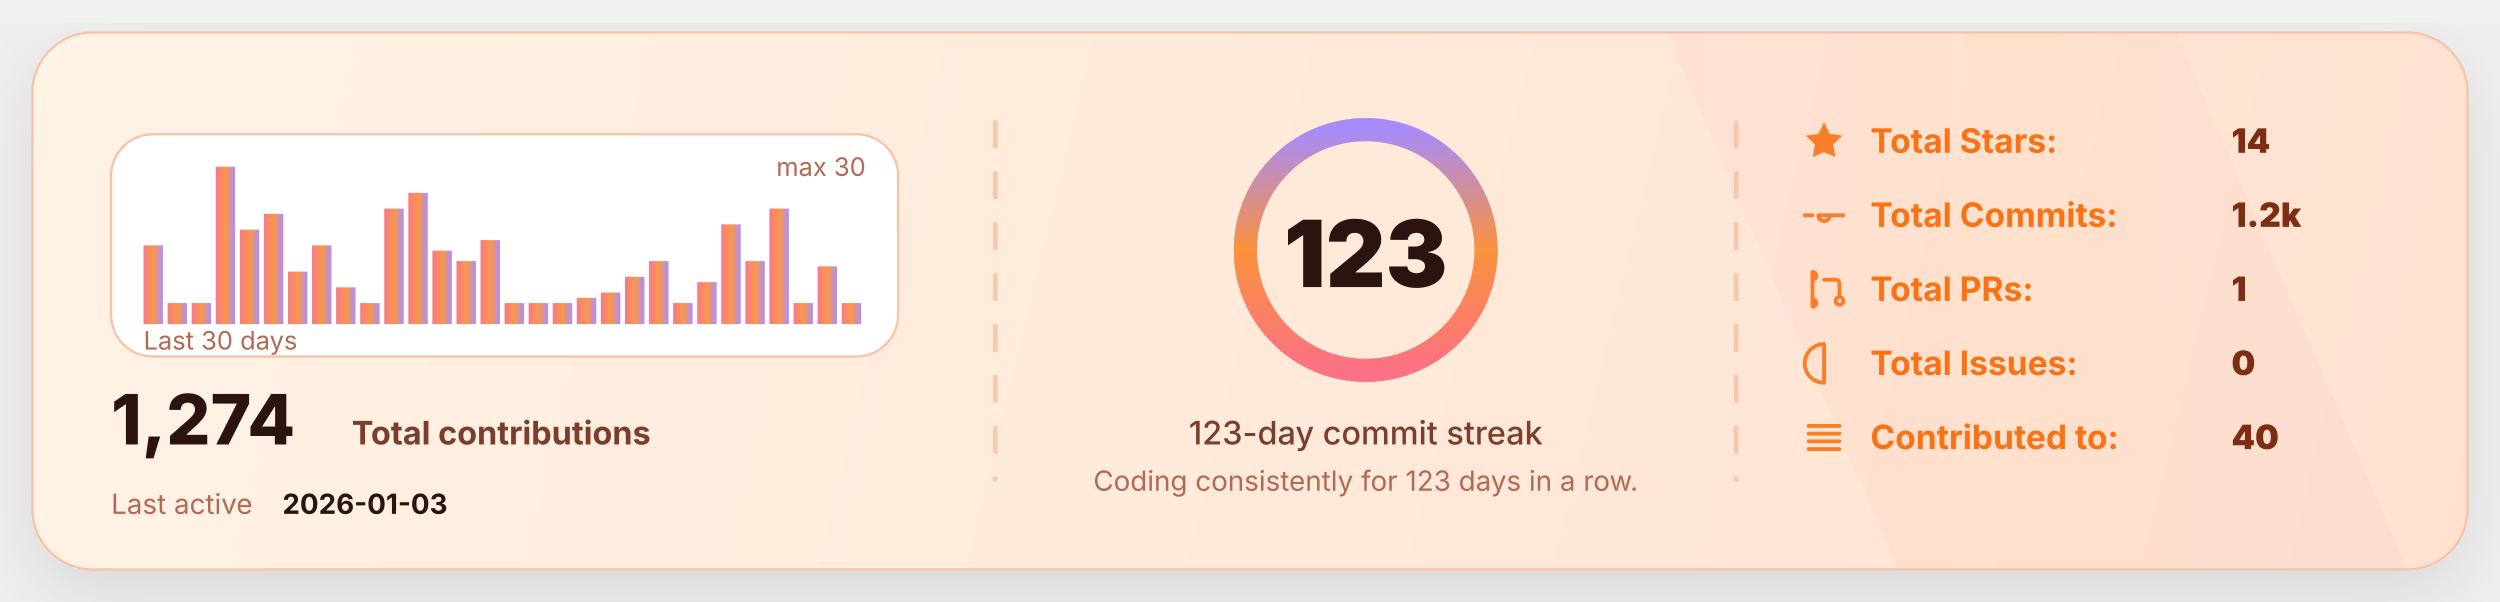
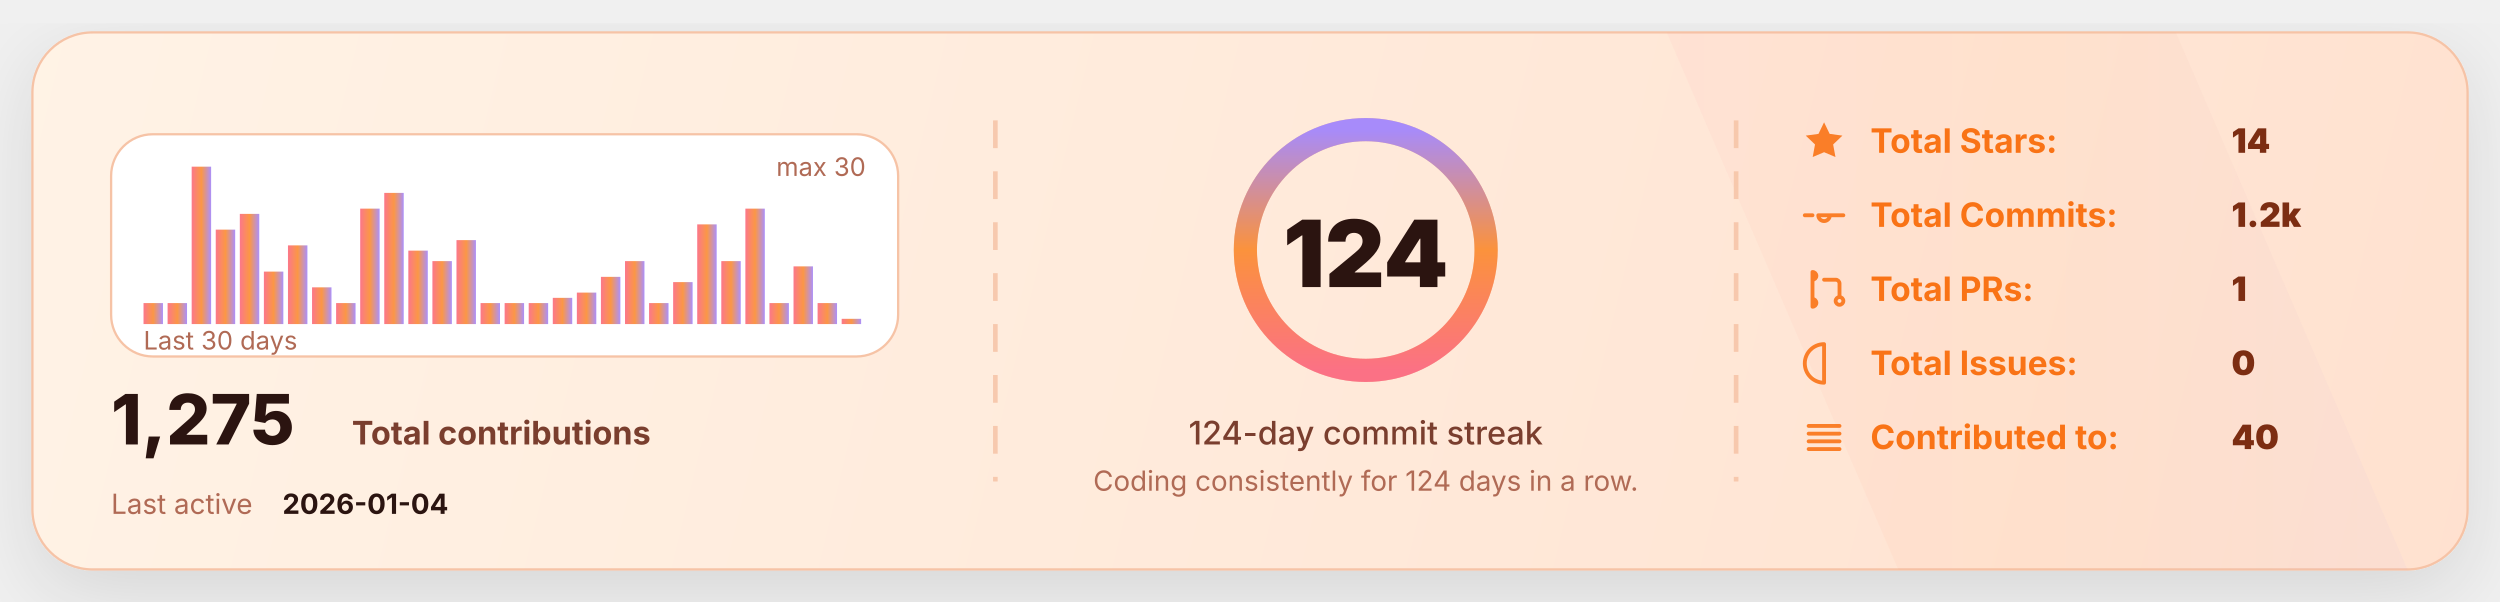
<svg xmlns="http://www.w3.org/2000/svg" width="1080" height="260" viewBox="0 0 1080 260" fill="none" role="img" aria-label="GitHub stats card">
  <defs>
    <linearGradient id="bg" x1="0" y1="0" x2="1080" y2="260" gradientUnits="userSpaceOnUse">
      <stop stop-color="#FFF3E6" />
      <stop offset="1" stop-color="#FFE1CF" />
    </linearGradient>
    <linearGradient id="accent" x1="0" y1="0" x2="1" y2="0">
      <stop offset="0" stop-color="#FB7185" />
      <stop offset="0.5" stop-color="#FB923C" />
      <stop offset="1" stop-color="#A78BFA" />
    </linearGradient>
    <linearGradient id="chartFill" x1="0" y1="0" x2="0" y2="1">
      <stop stop-color="#FB923C" stop-opacity="0.18" />
      <stop offset="1" stop-color="#FB923C" stop-opacity="0" />
    </linearGradient>
    <filter id="shadow" x="-20%" y="-20%" width="140%" height="140%">
      <feDropShadow dx="0" dy="10" stdDeviation="18" flood-color="#000000" flood-opacity="0.11" />
    </filter>
    <style>
      text { font-family: "Inter","Plus Jakarta Sans","Segoe UI",ui-sans-serif,system-ui,-apple-system,Roboto; dominant-baseline: alphabetic; }
    </style>
  </defs>
  <rect x="14" y="14" width="1052" height="232" rx="26" fill="url(#bg)" stroke="#F6C3A6" stroke-width="1" filter="url(#shadow)" />
  <path d="M720 14     L940 14     L1040 246     L820 246 Z" fill="url(#accent)" opacity="0.05" />
  <line x1="430" y1="52" x2="430" y2="208" stroke="#F6C3A6" stroke-width="2" stroke-dasharray="12 10" opacity="0.85" />
  <line x1="430" y1="52" x2="430" y2="208" stroke="url(#accent)" stroke-width="2.4" stroke-dasharray="2 7" opacity="0.65" />
  <line x1="750" y1="52" x2="750" y2="208" stroke="#F6C3A6" stroke-width="2" stroke-dasharray="12 10" opacity="0.85" />
  <line x1="750" y1="52" x2="750" y2="208" stroke="url(#accent)" stroke-width="2.4" stroke-dasharray="2 7" opacity="0.65" />
  <g transform="translate(48,58)">
    <rect x="0" y="0" width="340" height="96" rx="18" fill="#FFFFFF" stroke="#F6C3A6" />
-     <rect x="14.00" y="48.00" width="8.40" height="34.00" rx="0.00" fill="url(#accent)" opacity="0.95" />
+     <rect x="14.00" y="72.93" width="8.40" height="9.07" rx="0.00" fill="url(#accent)" opacity="0.95" />
    <rect x="24.40" y="72.93" width="8.40" height="9.07" rx="0.00" fill="url(#accent)" opacity="0.95" />
-     <rect x="34.80" y="72.93" width="8.40" height="9.07" rx="0.00" fill="url(#accent)" opacity="0.95" />
-     <rect x="45.20" y="14.00" width="8.40" height="68.00" rx="0.00" fill="url(#accent)" opacity="0.95" />
-     <rect x="55.60" y="41.20" width="8.40" height="40.80" rx="0.00" fill="url(#accent)" opacity="0.95" />
-     <rect x="66.00" y="34.40" width="8.40" height="47.60" rx="0.00" fill="url(#accent)" opacity="0.95" />
-     <rect x="76.40" y="59.33" width="8.40" height="22.67" rx="0.00" fill="url(#accent)" opacity="0.95" />
-     <rect x="86.80" y="48.00" width="8.40" height="34.00" rx="0.00" fill="url(#accent)" opacity="0.95" />
-     <rect x="97.20" y="66.13" width="8.40" height="15.87" rx="0.00" fill="url(#accent)" opacity="0.95" />
-     <rect x="107.60" y="72.93" width="8.40" height="9.07" rx="0.00" fill="url(#accent)" opacity="0.95" />
-     <rect x="118.00" y="32.13" width="8.40" height="49.87" rx="0.00" fill="url(#accent)" opacity="0.95" />
-     <rect x="128.40" y="25.33" width="8.40" height="56.67" rx="0.00" fill="url(#accent)" opacity="0.95" />
-     <rect x="138.80" y="50.27" width="8.40" height="31.73" rx="0.00" fill="url(#accent)" opacity="0.95" />
-     <rect x="149.20" y="54.80" width="8.40" height="27.20" rx="0.00" fill="url(#accent)" opacity="0.95" />
-     <rect x="159.60" y="45.73" width="8.40" height="36.27" rx="0.00" fill="url(#accent)" opacity="0.95" />
+     <rect x="34.80" y="14.00" width="8.40" height="68.00" rx="0.00" fill="url(#accent)" opacity="0.95" />
+     <rect x="45.20" y="41.20" width="8.40" height="40.80" rx="0.00" fill="url(#accent)" opacity="0.95" />
+     <rect x="55.60" y="34.40" width="8.40" height="47.60" rx="0.00" fill="url(#accent)" opacity="0.95" />
+     <rect x="66.00" y="59.33" width="8.40" height="22.67" rx="0.00" fill="url(#accent)" opacity="0.95" />
+     <rect x="76.40" y="48.00" width="8.40" height="34.00" rx="0.00" fill="url(#accent)" opacity="0.95" />
+     <rect x="86.80" y="66.13" width="8.40" height="15.87" rx="0.00" fill="url(#accent)" opacity="0.95" />
+     <rect x="97.20" y="72.93" width="8.40" height="9.07" rx="0.00" fill="url(#accent)" opacity="0.95" />
+     <rect x="107.60" y="32.13" width="8.40" height="49.87" rx="0.00" fill="url(#accent)" opacity="0.95" />
+     <rect x="118.00" y="25.33" width="8.40" height="56.67" rx="0.00" fill="url(#accent)" opacity="0.95" />
+     <rect x="128.40" y="50.27" width="8.40" height="31.73" rx="0.00" fill="url(#accent)" opacity="0.95" />
+     <rect x="138.80" y="54.80" width="8.40" height="27.20" rx="0.00" fill="url(#accent)" opacity="0.95" />
+     <rect x="149.20" y="45.73" width="8.40" height="36.27" rx="0.00" fill="url(#accent)" opacity="0.95" />
+     <rect x="159.60" y="72.93" width="8.40" height="9.07" rx="0.00" fill="url(#accent)" opacity="0.95" />
    <rect x="170.00" y="72.93" width="8.40" height="9.07" rx="0.00" fill="url(#accent)" opacity="0.95" />
    <rect x="180.40" y="72.93" width="8.40" height="9.07" rx="0.00" fill="url(#accent)" opacity="0.95" />
-     <rect x="190.80" y="72.93" width="8.40" height="9.07" rx="0.00" fill="url(#accent)" opacity="0.95" />
-     <rect x="201.20" y="70.67" width="8.40" height="11.33" rx="0.00" fill="url(#accent)" opacity="0.95" />
-     <rect x="211.60" y="68.40" width="8.40" height="13.60" rx="0.00" fill="url(#accent)" opacity="0.95" />
-     <rect x="222.00" y="61.60" width="8.40" height="20.40" rx="0.00" fill="url(#accent)" opacity="0.95" />
-     <rect x="232.40" y="54.80" width="8.40" height="27.20" rx="0.00" fill="url(#accent)" opacity="0.95" />
-     <rect x="242.80" y="72.93" width="8.40" height="9.07" rx="0.00" fill="url(#accent)" opacity="0.95" />
-     <rect x="253.20" y="63.87" width="8.40" height="18.13" rx="0.00" fill="url(#accent)" opacity="0.95" />
-     <rect x="263.60" y="38.93" width="8.40" height="43.07" rx="0.00" fill="url(#accent)" opacity="0.95" />
-     <rect x="274.00" y="54.80" width="8.40" height="27.20" rx="0.00" fill="url(#accent)" opacity="0.95" />
-     <rect x="284.40" y="32.13" width="8.40" height="49.87" rx="0.00" fill="url(#accent)" opacity="0.95" />
-     <rect x="294.80" y="72.93" width="8.40" height="9.07" rx="0.00" fill="url(#accent)" opacity="0.95" />
-     <rect x="305.20" y="57.07" width="8.40" height="24.93" rx="0.00" fill="url(#accent)" opacity="0.95" />
-     <rect x="315.60" y="72.93" width="8.40" height="9.07" rx="0.00" fill="url(#accent)" opacity="0.95" />
+     <rect x="190.80" y="70.67" width="8.40" height="11.33" rx="0.00" fill="url(#accent)" opacity="0.95" />
+     <rect x="201.20" y="68.40" width="8.40" height="13.60" rx="0.00" fill="url(#accent)" opacity="0.95" />
+     <rect x="211.60" y="61.60" width="8.40" height="20.40" rx="0.00" fill="url(#accent)" opacity="0.95" />
+     <rect x="222.00" y="54.80" width="8.40" height="27.20" rx="0.00" fill="url(#accent)" opacity="0.95" />
+     <rect x="232.40" y="72.93" width="8.40" height="9.07" rx="0.00" fill="url(#accent)" opacity="0.95" />
+     <rect x="242.80" y="63.87" width="8.40" height="18.13" rx="0.00" fill="url(#accent)" opacity="0.95" />
+     <rect x="253.20" y="38.93" width="8.40" height="43.07" rx="0.00" fill="url(#accent)" opacity="0.95" />
+     <rect x="263.60" y="54.80" width="8.40" height="27.20" rx="0.00" fill="url(#accent)" opacity="0.95" />
+     <rect x="274.00" y="32.13" width="8.40" height="49.87" rx="0.00" fill="url(#accent)" opacity="0.95" />
+     <rect x="284.40" y="72.93" width="8.40" height="9.07" rx="0.00" fill="url(#accent)" opacity="0.95" />
+     <rect x="294.80" y="57.07" width="8.40" height="24.93" rx="0.00" fill="url(#accent)" opacity="0.95" />
+     <rect x="305.20" y="72.93" width="8.40" height="9.07" rx="0.00" fill="url(#accent)" opacity="0.95" />
+     <rect x="315.60" y="79.73" width="8.40" height="2.27" rx="0.00" fill="url(#accent)" opacity="0.95" />
    <text x="14" y="93.00" fill="#B06A55" font-size="11">
      Last 30 days
    </text>
    <text x="326.00" y="18" text-anchor="end" fill="#B06A55" font-size="11">
      max 30
    </text>
    <g transform="translate(0,134)">
      <text x="0" y="0" fill="#2B1410" font-size="30" font-weight="820">
-         1,274
+         1,275
      </text>
      <text x="104" y="0" fill="#7A3E2E" font-size="14" font-weight="650">
        Total contributions
      </text>
      <text x="0" y="30" fill="#B06A55" font-size="12">
        Last active
      </text>
      <text x="74" y="30" fill="#2B1410" font-size="12" font-weight="700">
-         2026-01-03
+         2026-01-04
      </text>
    </g>
  </g>
  <g>
    <circle cx="590" cy="108" r="52" stroke="#F6C3A6" stroke-width="10" />
    <circle cx="590" cy="108" r="52" stroke="url(#accent)" stroke-width="10" stroke-linecap="round" stroke-dasharray="326.73 326.73" transform="rotate(-90 590 108)" />
    <text x="590" y="124.00" text-anchor="middle" fill="#2B1410" font-size="40" font-weight="900">
-       123
+       124
    </text>
    <text x="590" y="192.00" text-anchor="middle" fill="#7A3E2E" font-size="14" font-weight="450">
-       123-day commit streak
+       124-day commit streak
    </text>
    <text x="590" y="212.00" text-anchor="middle" fill="#B06A55" font-size="12" font-weight="420">
-       Coding consistently for 123 days in a row.
+       Coding consistently for 124 days in a row.
    </text>
  </g>
  <g transform="translate(778,66)">
    <g transform="translate(0,0)">
      <g transform="translate(0,-15)">
        <svg x="0" y="0" width="20" height="20" viewBox="0 0 24 24" fill="none">
          <path d="M12 2.2l2.9 6 6.6.9-4.8 4.6 1.2 6.5L12 17.7 6.1 20.2l1.2-6.5-4.8-4.6 6.6-.9L12 2.2z" fill="#F97316" opacity="0.9" />
        </svg>
      </g>
      <text x="30" y="0" fill="#F97316" font-size="14.5" font-weight="650">
            Total Stars:
          </text>
      <text x="186" y="0" fill="#7C2D12" font-size="14.5" font-weight="850">
            14
          </text>
    </g>
    <g transform="translate(0,32)">
      <g transform="translate(0,-15)">
        <svg x="0" y="0" width="20" height="20" viewBox="0 0 24 24" fill="none">
          <path d="M9 12a3 3 0 1 0 6 0Zm-7 0h4m8 0h8" stroke="#F97316" stroke-width="2" stroke-linecap="round" stroke-linejoin="round" opacity="0.9" />
        </svg>
      </g>
      <text x="30" y="0" fill="#F97316" font-size="14.5" font-weight="650">
            Total Commits:
          </text>
      <text x="186" y="0" fill="#7C2D12" font-size="14.5" font-weight="850">
            1.2k
          </text>
    </g>
    <g transform="translate(0,64)">
      <g transform="translate(0,-15)">
        <svg x="0" y="0" width="20" height="20" viewBox="0 0 24 24" fill="none">
          <path d="M6 4v16m0-13a2 2 0 1 0 0-4Zm0 14a2 2 0 1 0 0-4Zm6-14h6a2 2 0 0 1 2 2v7m0 0a2 2 0 1 0 0 4 2 2 0 0 0 0-4Z" stroke="#F97316" stroke-width="2" stroke-linecap="round" stroke-linejoin="round" opacity="0.9" />
        </svg>
      </g>
      <text x="30" y="0" fill="#F97316" font-size="14.5" font-weight="650">
            Total PRs:
          </text>
      <text x="186" y="0" fill="#7C2D12" font-size="14.5" font-weight="850">
            1
          </text>
    </g>
    <g transform="translate(0,96)">
      <g transform="translate(0,-15)">
        <svg x="0" y="0" width="20" height="20" viewBox="0 0 24 24" fill="none">
          <path d="M12 2a10 10 0 1 0 0 20Zm0 6v6m0 4h.01" stroke="#F97316" stroke-width="2" stroke-linecap="round" stroke-linejoin="round" opacity="0.9" />
        </svg>
      </g>
      <text x="30" y="0" fill="#F97316" font-size="14.5" font-weight="650">
            Total Issues:
          </text>
      <text x="186" y="0" fill="#7C2D12" font-size="14.5" font-weight="850">
            0
          </text>
    </g>
    <g transform="translate(0,128)">
      <g transform="translate(0,-15)">
        <svg x="0" y="0" width="20" height="20" viewBox="0 0 24 24" fill="none">
          <path d="M4 6h16M4 10h16M4 14h16M4 18h16" stroke="#F97316" stroke-width="2" stroke-linecap="round" stroke-linejoin="round" opacity="0.9" />
        </svg>
      </g>
      <text x="30" y="0" fill="#F97316" font-size="14.5" font-weight="650">
            Contributed to:
          </text>
      <text x="186" y="0" fill="#7C2D12" font-size="14.5" font-weight="850">
            40
          </text>
    </g>
  </g>
</svg>
